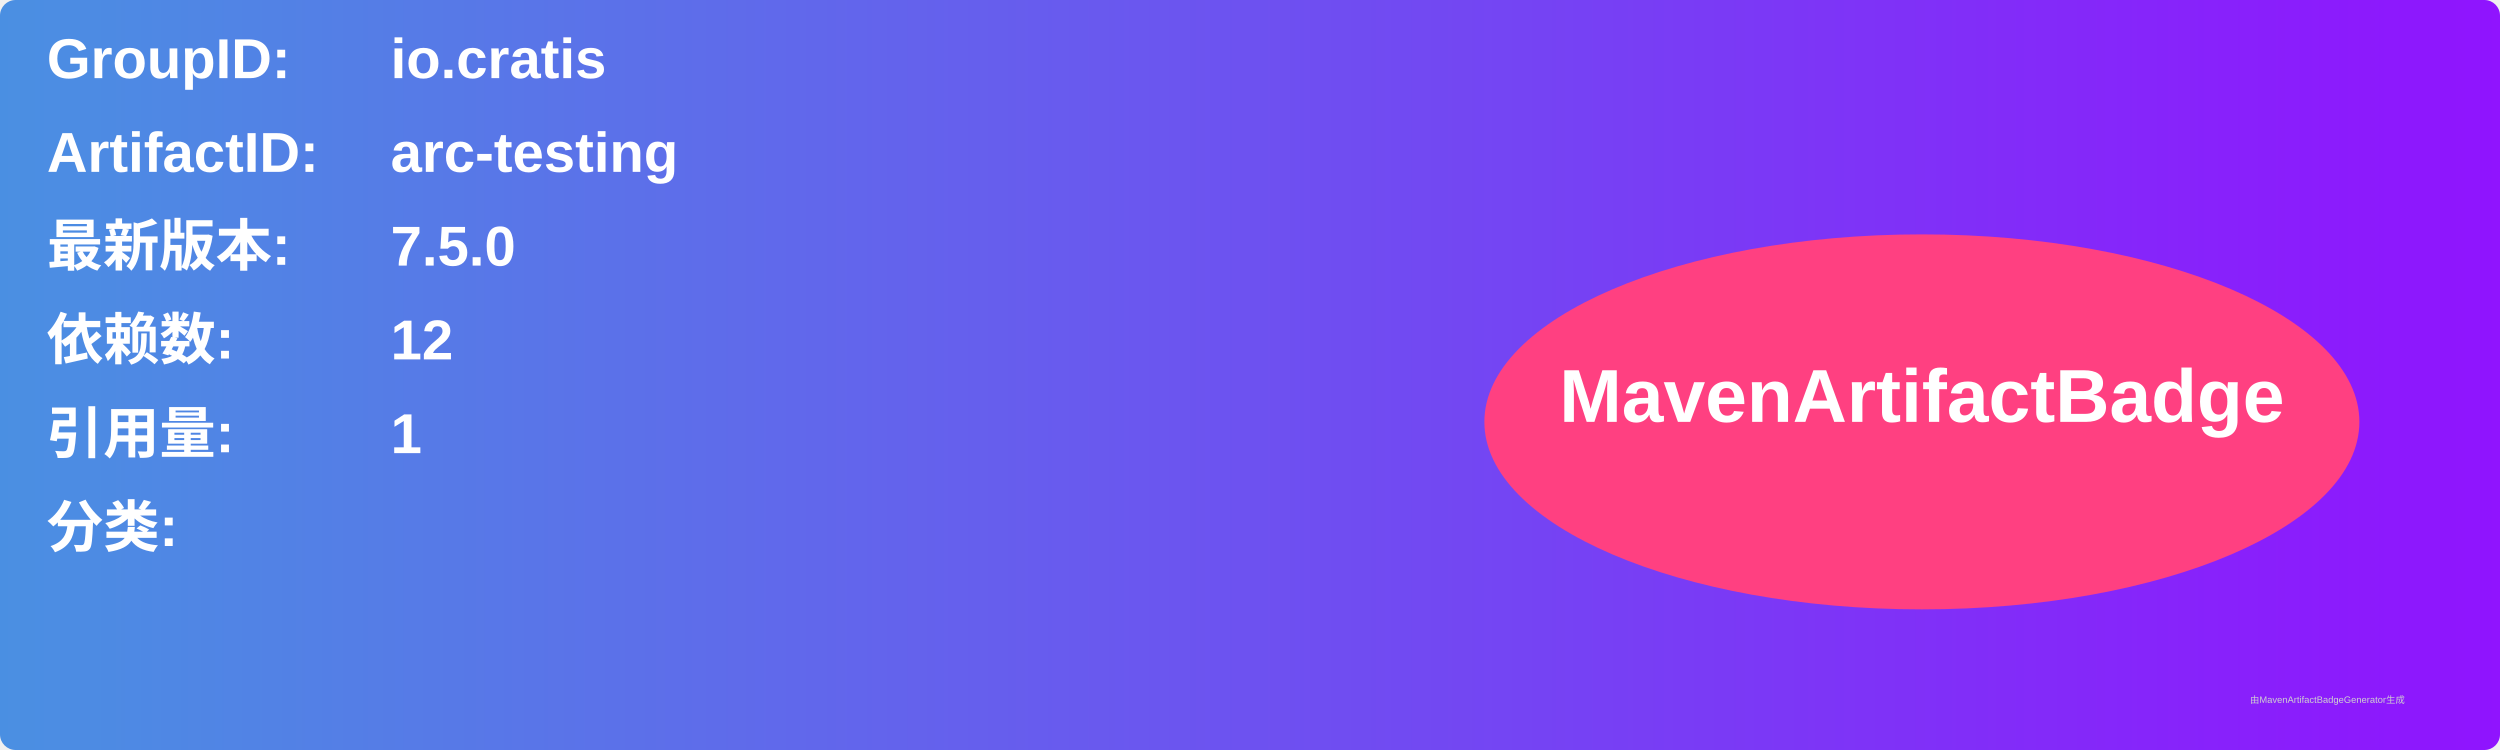
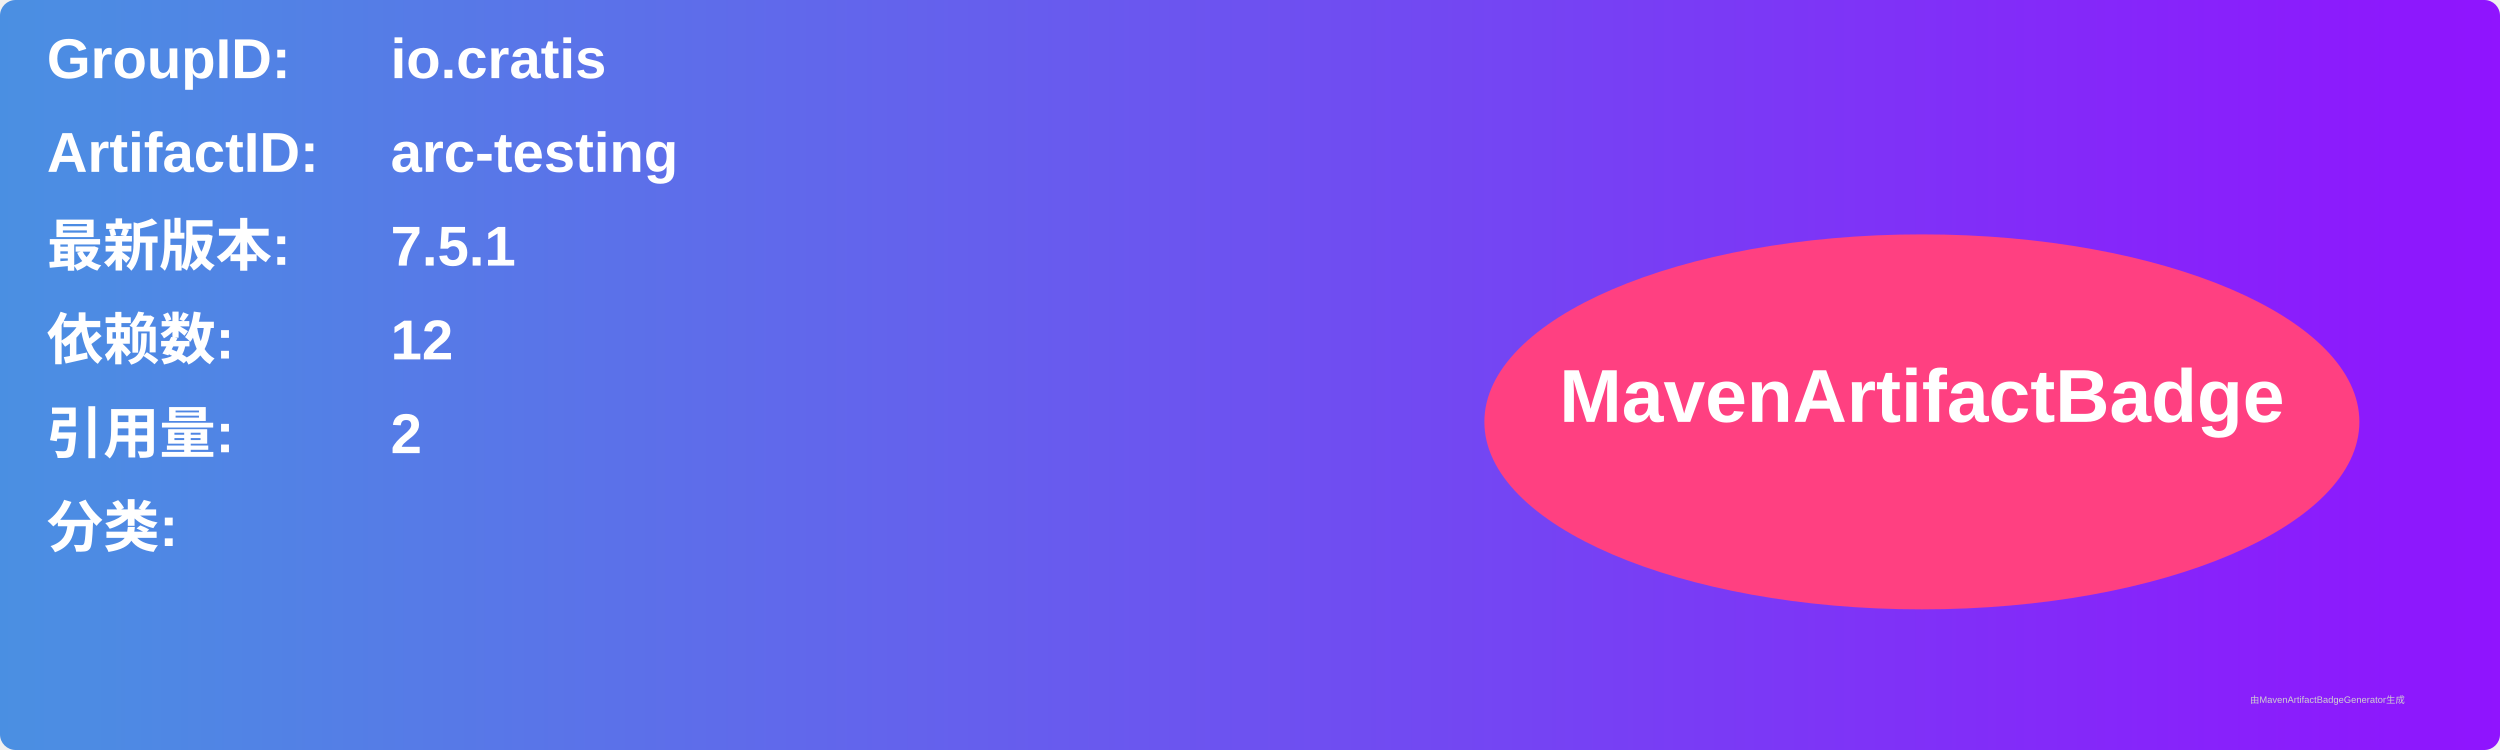
<svg xmlns="http://www.w3.org/2000/svg" width="800" height="240" viewBox="0 0 800 240">
  <linearGradient id="grad" x1="0%" y1="0%" x2="100%" y2="0%">
    <stop offset="0%" stop-color="#4a90e2" />
    <stop offset="100%" stop-color="#9013fe" />
  </linearGradient>
  <rect width="100%" height="100%" rx="5" ry="5" fill="url(#grad)" />
  <g transform="translate(15, 15)">
    <text x="0" y="10" font-family="Arial" font-size="18" fill="white" font-weight="bold" width="260">GroupID:</text>
    <text x="110" y="10" font-family="Arial" font-size="18" fill="white" font-weight="bold" width="460">io.cratis</text>
    <text x="0" y="40" font-family="Arial" font-size="18" fill="white" font-weight="bold" width="260">ArtifactID:</text>
    <text x="110" y="40" font-family="Arial" font-size="18" fill="white" font-weight="bold" width="460">arc-testing</text>
    <text x="0" y="70" font-family="Arial" font-size="18" fill="white" font-weight="bold">最新版本:</text>
    <text x="110" y="70" font-family="Arial" font-size="18" fill="white" font-weight="bold">
-       <tspan font-weight="bold">7.5.0</tspan>
+       <tspan font-weight="bold">7.5.1</tspan>
    </text>
    <text x="0" y="100" font-family="Arial" font-size="18" fill="white" font-weight="bold">依赖数: </text>
    <text x="110" y="100" font-family="Arial" font-size="18" fill="white">
      <tspan font-weight="bold">12</tspan>
    </text>
    <text x="0" y="130" font-family="Arial" font-size="18" fill="white" font-weight="bold">引用量: </text>
    <text x="110" y="130" font-family="Arial" font-size="18" fill="white">
-       <tspan font-weight="bold">1</tspan>
+       <tspan font-weight="bold">2</tspan>
    </text>
    <text x="0" y="160" font-family="Arial" font-size="18" fill="white" font-weight="bold">分类:</text>
    <text x="10" y="190" font-family="Arial" font-size="10" fill="white">
      <tspan font-weight="bold" />
    </text>
    <ellipse cx="600" cy="120" rx="140" ry="60" fill="#ff4081" />
    <text x="600" y="120" text-anchor="middle" font-family="Arial" font-size="24" fill="white" font-weight="bold">MavenArtifactBadge</text>
  </g>
  <text x="720" y="225" font-family="Arial" font-size="3" fill="#d0d0d0">由MavenArtifactBadgeGenerator生成</text>
</svg>
